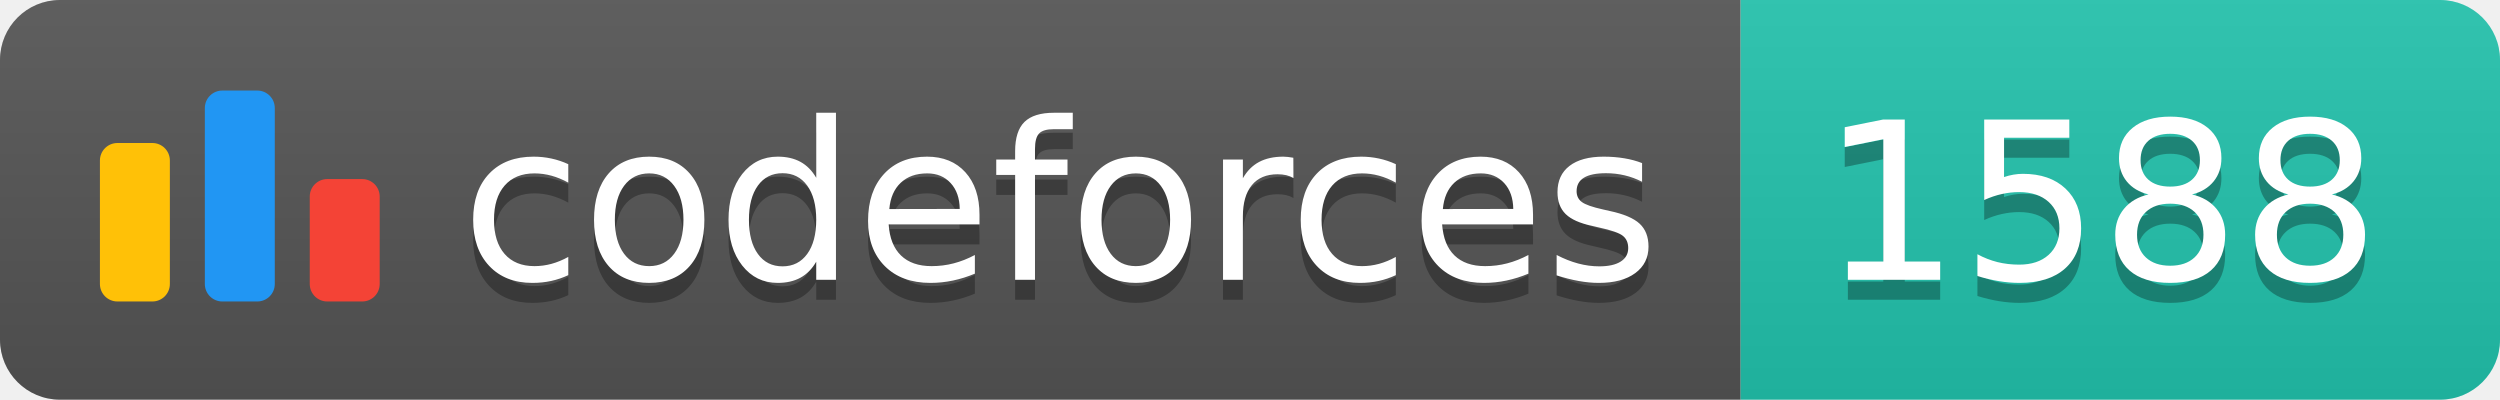
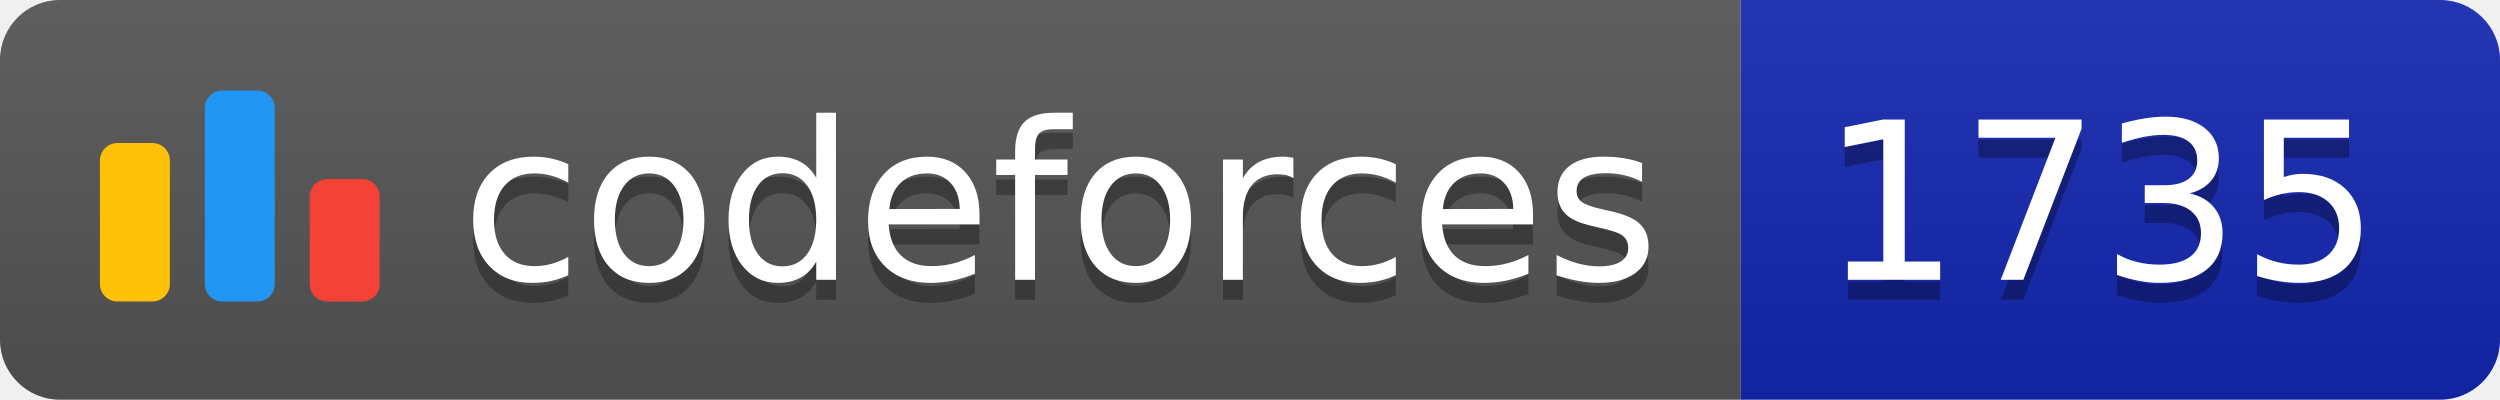
<svg xmlns="http://www.w3.org/2000/svg" width="125.1" height="20">
  <linearGradient id="smooth" x2="0" y2="100%">
    <stop offset="0" stop-color="#bbb" stop-opacity=".1" />
    <stop offset="1" stop-opacity=".1" />
  </linearGradient>
  <clipPath id="round">
    <rect width="125.1" height="20" rx="3" fill="#fff" />
  </clipPath>
  <g clip-path="url(#round)">
    <rect width="87.1" height="20" fill="#555" />
-     <rect x="87.1" width="38.0" height="20" fill="#22C4AE" />
+     <rect x="87.1" width="38.0" height="20" fill="#1427B2" />
    <rect width="125.1" height="20" fill="url(#smooth)" />
  </g>
  <g fill="#fff" text-anchor="middle" font-family="DejaVu Sans,Verdana,Geneva,sans-serif" font-size="110">
    <svg x="5" y="3" class="logo" width="14" height="14" viewBox="0 0 32 25" fill="none">
      <rect y="6" width="8" height="18.125" rx="2" fill="#FFC107" />
      <rect x="24" y="10.125" width="8" height="14" rx="2" fill="#F44336" />
      <rect x="12" width="8" height="24.125" rx="2" fill="#2196F3" />
    </svg>
    <text x="530.5" y="150" fill="#010101" fill-opacity=".3" transform="scale(0.1)" textLength="601.0" lengthAdjust="spacing">codeforces
        </text>
    <text x="530.5" y="140" transform="scale(0.1)" textLength="601.0" lengthAdjust="spacing">codeforces</text>
-     <text x="1051.0" y="150" fill="#010101" fill-opacity=".3" transform="scale(0.1)" textLength="280.0" lengthAdjust="spacing">1588
+     <text x="1051.0" y="150" fill="#010101" fill-opacity=".3" transform="scale(0.1)" textLength="280.0" lengthAdjust="spacing">1735
        </text>
-     <text x="1051.0" y="140" transform="scale(0.1)" textLength="280.0" lengthAdjust="spacing">1588</text>
+     <text x="1051.0" y="140" transform="scale(0.1)" textLength="280.0" lengthAdjust="spacing">1735</text>
  </g>
</svg>
